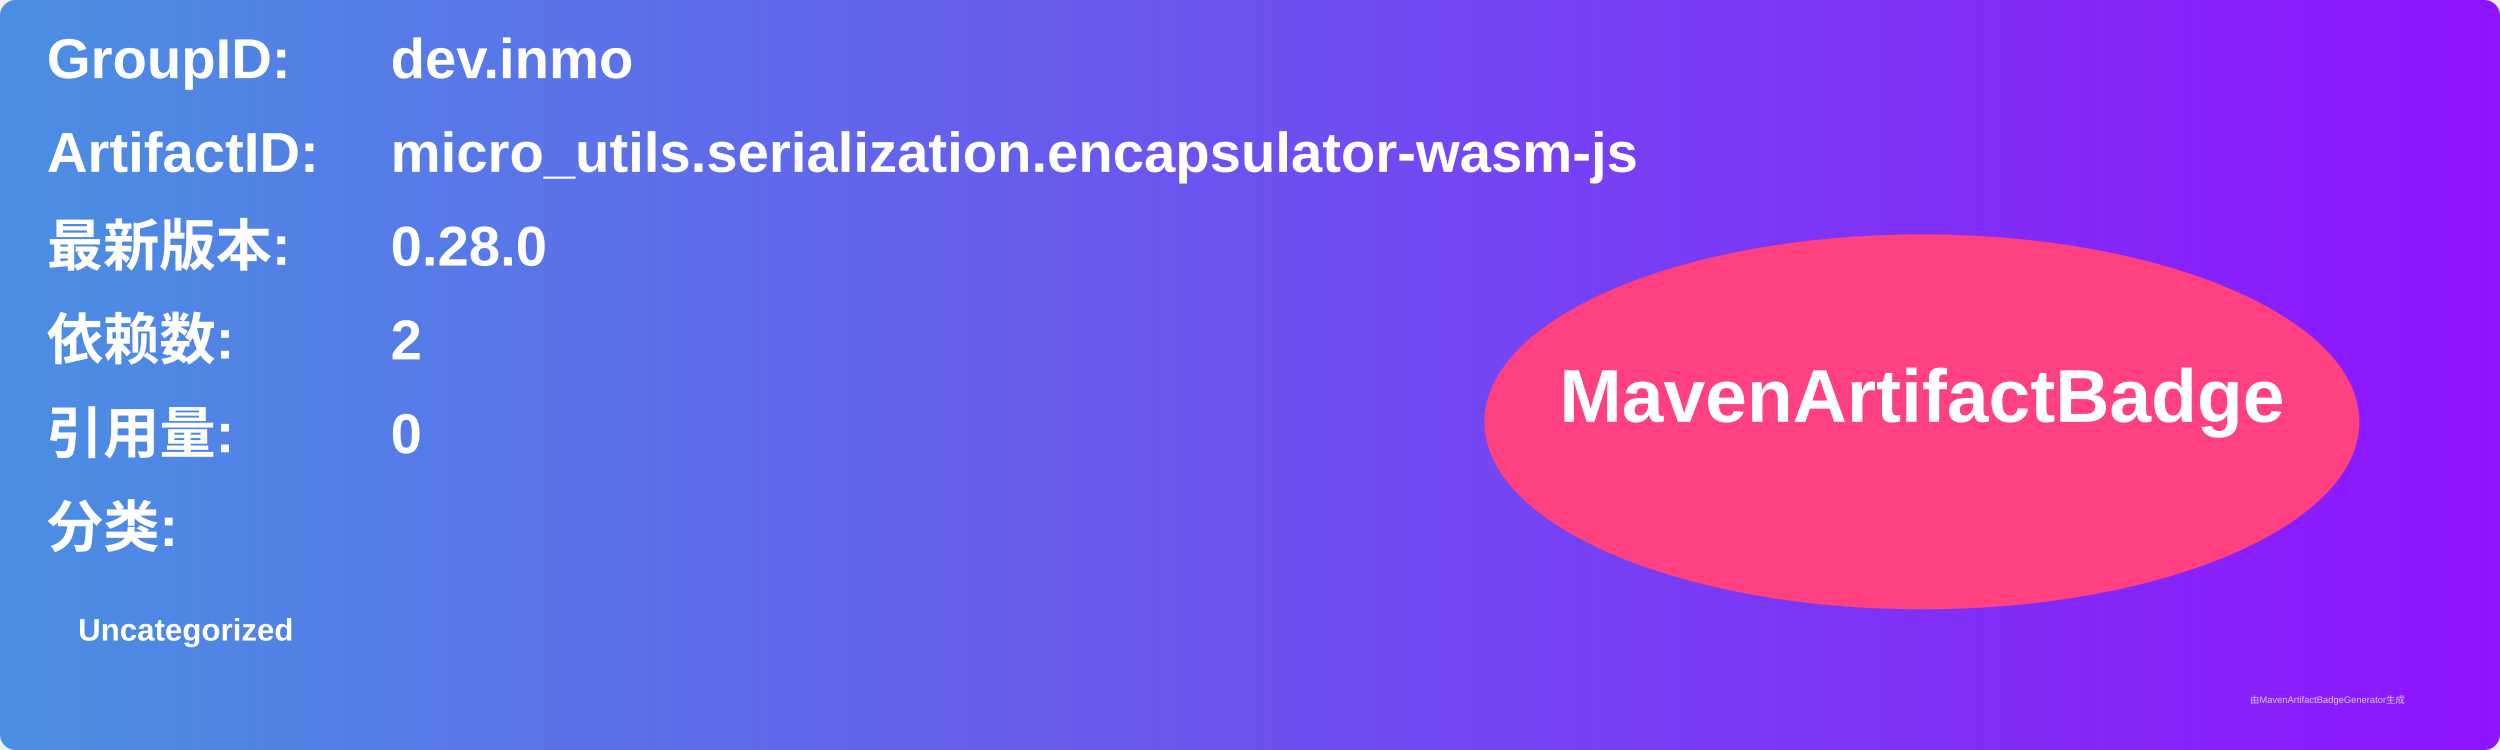
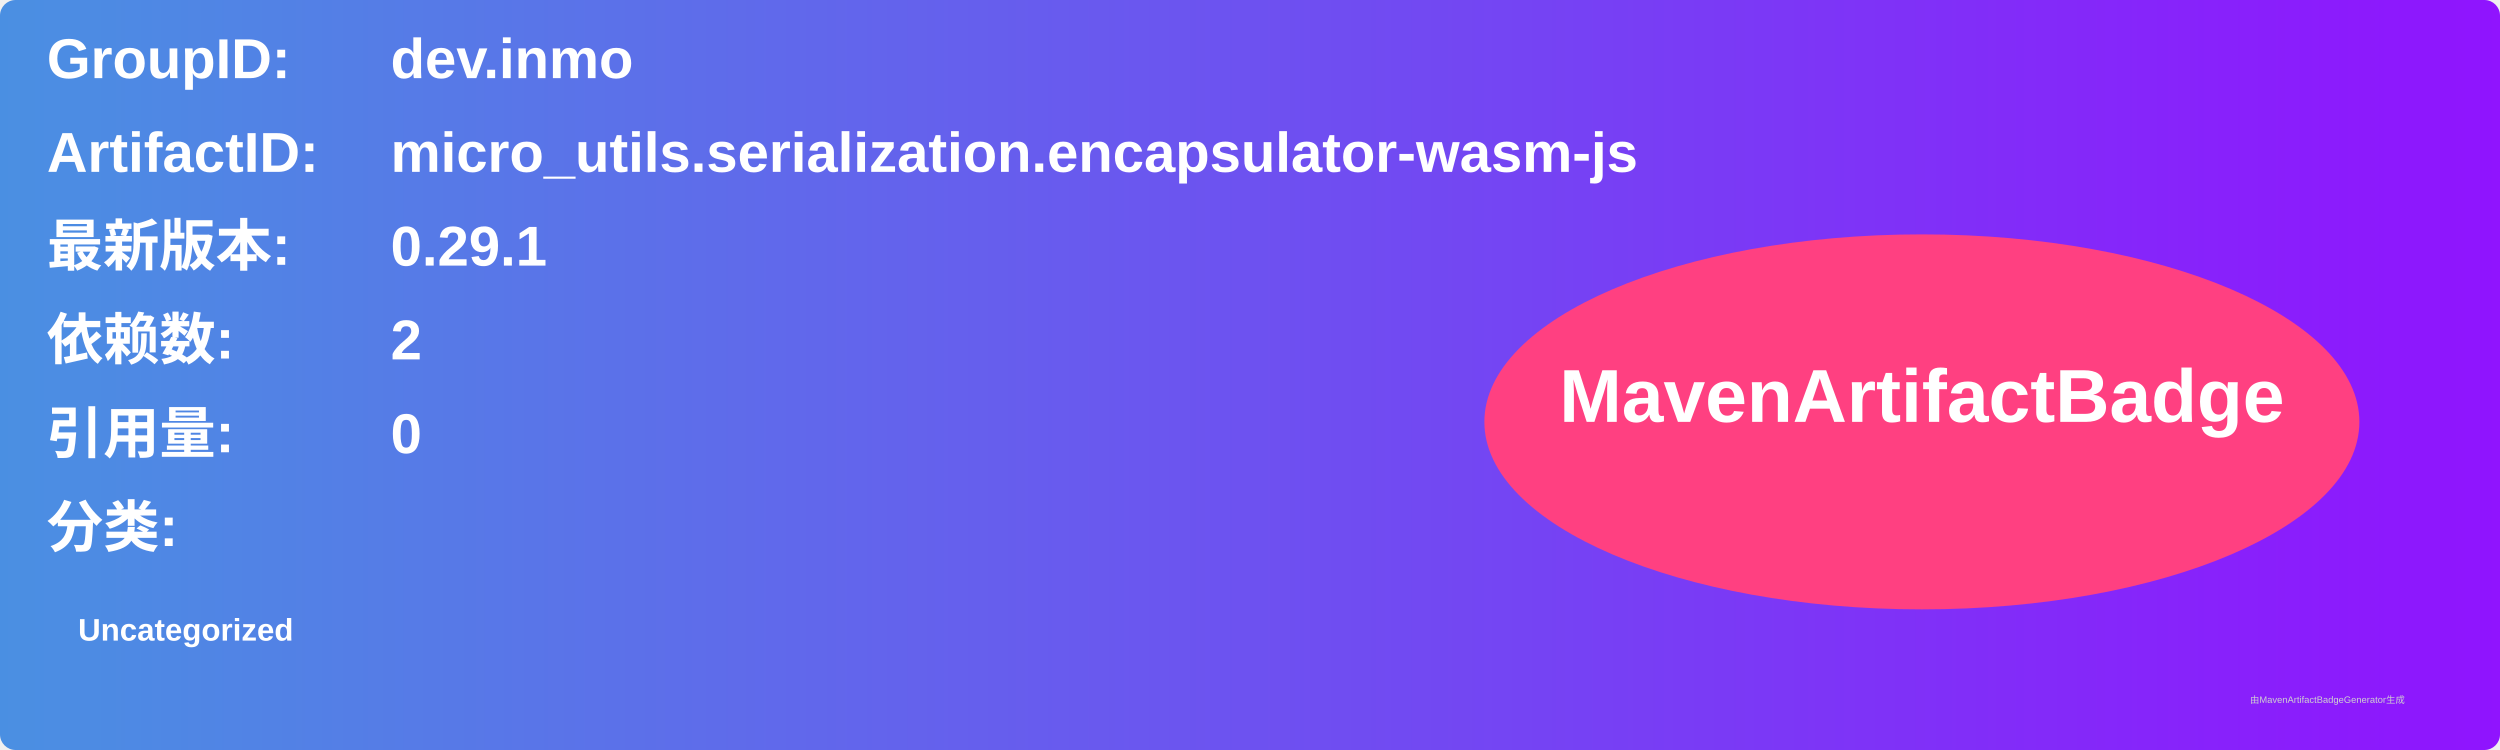
<svg xmlns="http://www.w3.org/2000/svg" width="800" height="240" viewBox="0 0 800 240">
  <linearGradient id="grad" x1="0%" y1="0%" x2="100%" y2="0%">
    <stop offset="0%" stop-color="#4a90e2" />
    <stop offset="100%" stop-color="#9013fe" />
  </linearGradient>
  <rect width="100%" height="100%" rx="5" ry="5" fill="url(#grad)" />
  <g transform="translate(15, 15)">
    <text x="0" y="10" font-family="Arial" font-size="18" fill="white" font-weight="bold" width="260">GroupID:</text>
    <text x="110" y="10" font-family="Arial" font-size="18" fill="white" font-weight="bold" width="460">dev.inmo</text>
    <text x="0" y="40" font-family="Arial" font-size="18" fill="white" font-weight="bold" width="260">ArtifactID:</text>
    <text x="110" y="40" font-family="Arial" font-size="18" fill="white" font-weight="bold" width="460">micro_utils.serialization.encapsulator-wasm-js</text>
    <text x="0" y="70" font-family="Arial" font-size="18" fill="white" font-weight="bold">最新版本:</text>
    <text x="110" y="70" font-family="Arial" font-size="18" fill="white" font-weight="bold">
-       <tspan font-weight="bold">0.28.0</tspan>
+       <tspan font-weight="bold">0.29.1</tspan>
    </text>
    <text x="0" y="100" font-family="Arial" font-size="18" fill="white" font-weight="bold">依赖数: </text>
    <text x="110" y="100" font-family="Arial" font-size="18" fill="white">
      <tspan font-weight="bold">2</tspan>
    </text>
    <text x="0" y="130" font-family="Arial" font-size="18" fill="white" font-weight="bold">引用量: </text>
    <text x="110" y="130" font-family="Arial" font-size="18" fill="white">
      <tspan font-weight="bold">0</tspan>
    </text>
    <text x="0" y="160" font-family="Arial" font-size="18" fill="white" font-weight="bold">分类:</text>
    <text x="10" y="190" font-family="Arial" font-size="10" fill="white">
      <tspan font-weight="bold">Uncategorized</tspan>
    </text>
    <ellipse cx="600" cy="120" rx="140" ry="60" fill="#ff4081" />
    <text x="600" y="120" text-anchor="middle" font-family="Arial" font-size="24" fill="white" font-weight="bold">MavenArtifactBadge</text>
  </g>
  <text x="720" y="225" font-family="Arial" font-size="3" fill="#d0d0d0">由MavenArtifactBadgeGenerator生成</text>
</svg>
